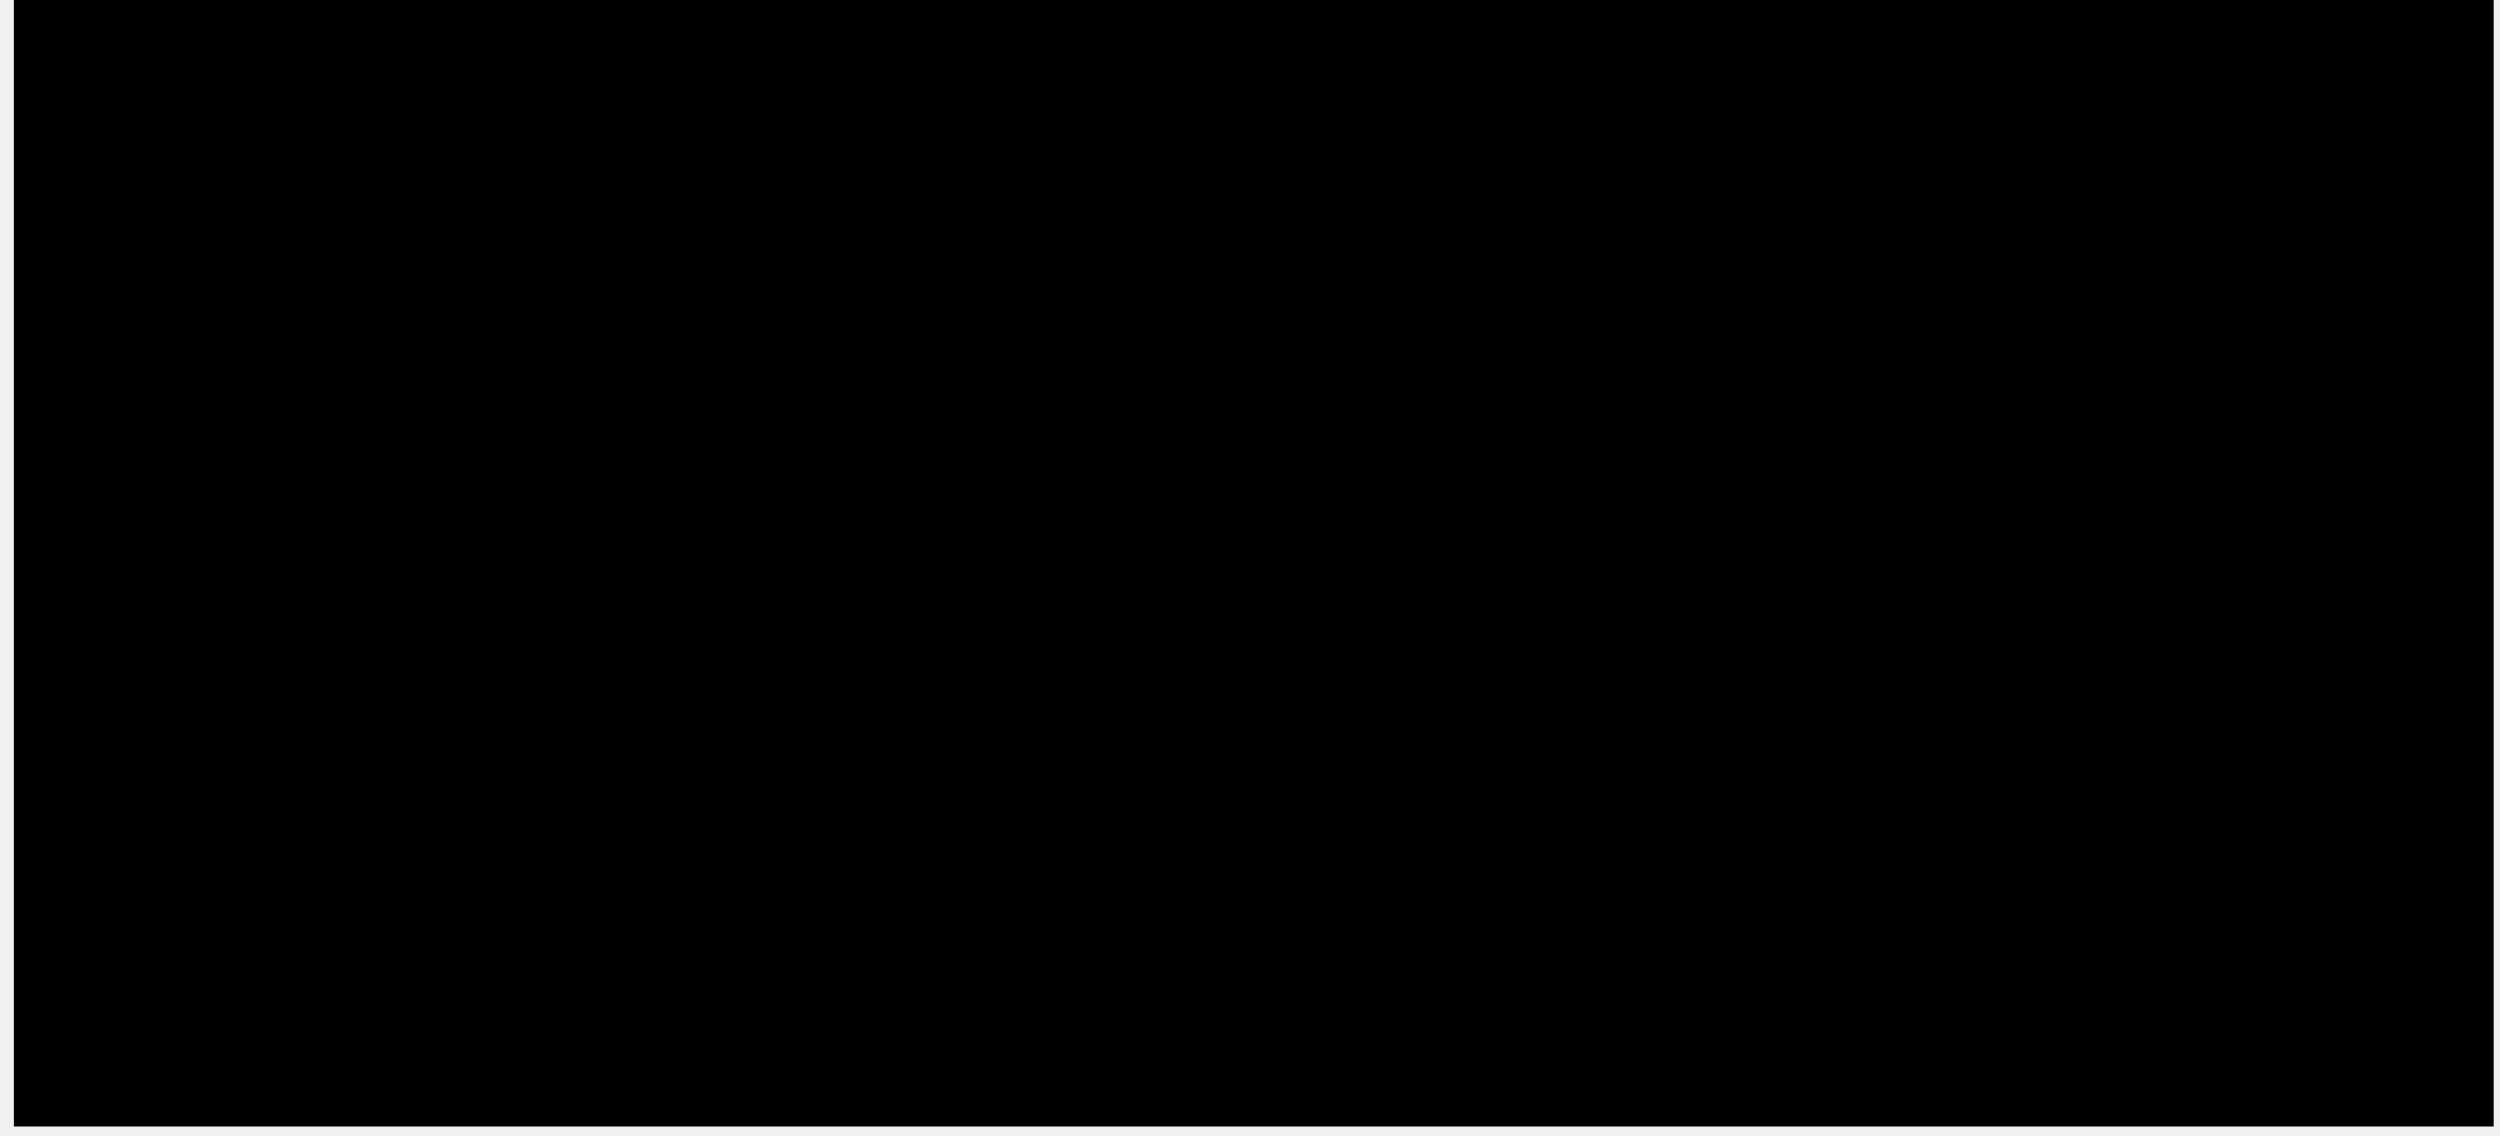
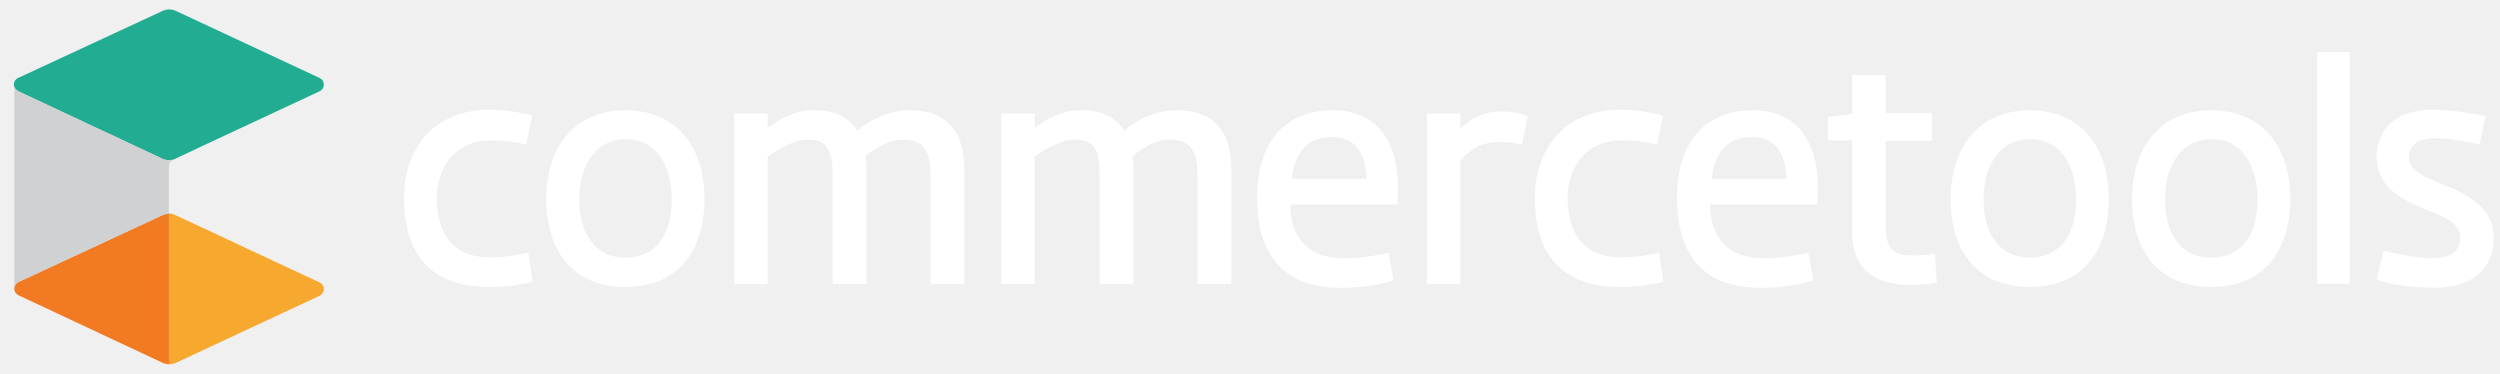
- <svg xmlns="http://www.w3.org/2000/svg" width="174" height="79" viewBox="0 0 174 79" fill="none">
-   <path d="M173.559 0H0.965V78.404H173.559V0Z" fill="black" />
+ <svg xmlns="http://www.w3.org/2000/svg" width="174" height="26" viewBox="0 0 174 26" fill="none">
+   <path d="M34.072 17.906C35.022 17.906 35.568 17.848 36.776 17.59L37.064 19.602C36.144 19.861 35.108 19.976 34.072 19.976C29.441 19.976 28.118 17.072 28.118 13.709C28.147 10.403 30.132 7.643 34.044 7.643C35.079 7.643 35.971 7.758 37.035 8.046L36.633 10.058C35.482 9.799 34.821 9.77 34.101 9.77C31.656 9.799 30.448 11.639 30.391 13.738C30.419 15.836 31.196 17.906 34.072 17.906Z" fill="white" />
+   <path d="M43.538 17.934C45.954 17.905 46.76 15.951 46.76 13.823C46.731 11.868 45.925 9.684 43.538 9.684C41.208 9.712 40.316 11.868 40.316 13.823C40.288 16.037 41.266 17.934 43.538 17.934ZM43.538 7.671C47.335 7.7 49.032 10.517 49.032 13.823C49.032 17.043 47.565 19.947 43.509 19.975C39.54 19.947 38.015 17.072 38.015 13.823C38.015 10.517 39.741 7.7 43.538 7.671Z" fill="white" />
+   <path d="M64.766 19.746V12.156C64.766 10.23 64.046 9.713 62.838 9.713C62.004 9.713 61.084 10.173 60.249 10.863C60.278 11.121 60.307 11.61 60.307 11.783V19.774H57.948V12.099C57.948 10.173 57.373 9.713 56.165 9.713C55.417 9.713 54.353 10.23 53.432 10.892V19.774H51.102V7.902H53.432V8.908C54.151 8.333 55.302 7.672 56.539 7.672C58.178 7.643 59.128 8.218 59.674 9.109C60.652 8.189 62.09 7.701 63.184 7.672C67.038 7.614 67.124 10.719 67.124 12.013V19.774H64.766V19.746Z" fill="white" />
+   <path d="M83.347 19.746V12.157C83.347 10.23 82.628 9.713 81.42 9.713C80.586 9.713 79.666 10.173 78.831 10.863C78.86 11.122 78.889 11.61 78.889 11.783V19.775H76.53V12.099C76.53 10.173 75.955 9.713 74.747 9.713C73.999 9.713 72.934 10.23 72.014 10.892V19.775H69.684V7.902H72.014V8.908C72.733 8.333 73.884 7.672 75.121 7.672C76.76 7.643 77.71 8.218 78.256 9.109C79.234 8.19 80.672 7.701 81.765 7.672C85.62 7.614 85.706 10.719 85.706 12.013V19.775H83.347V19.746Z" fill="white" />
+   <path d="M89.907 12.444H95.113C95.026 10.029 93.818 9.54 92.697 9.54C90.942 9.511 90.108 10.719 89.907 12.444ZM96.638 17.589L96.983 19.515C95.918 19.86 94.48 20.033 93.329 20.033C88.641 20.033 87.49 16.899 87.49 13.737C87.49 10.604 88.871 7.671 92.812 7.671C95.228 7.671 97.27 9.166 97.299 12.99L97.27 14.226H89.791C89.82 16.554 91.086 17.963 93.416 17.963C94.365 17.992 95.343 17.877 96.638 17.589Z" fill="white" />
+   <path d="M105.929 10.058C105.325 9.914 104.779 9.885 104.405 9.885C102.937 9.857 102.19 10.575 101.643 11.15V19.774H99.313V7.902H101.643V8.965C102.247 8.333 103.196 7.787 104.376 7.758C104.865 7.729 105.67 7.816 106.332 8.074C106.332 8.045 105.929 10.058 105.929 10.058Z" fill="white" />
+   <path d="M112.775 17.906C113.724 17.906 114.271 17.848 115.479 17.59L115.767 19.602C114.846 19.861 113.811 19.976 112.775 19.976C108.144 19.976 106.822 17.072 106.822 13.709C106.85 10.403 108.864 7.643 112.747 7.643C113.783 7.643 114.674 7.758 115.738 8.046L115.336 10.058C114.185 9.799 113.524 9.77 112.804 9.77C110.36 9.799 109.152 11.639 109.093 13.738C109.123 15.836 109.899 17.906 112.775 17.906Z" fill="white" />
+   <path d="M119.131 12.444H124.337C124.251 10.029 123.043 9.54 121.921 9.54C120.167 9.511 119.333 10.719 119.131 12.444ZM125.863 17.589L126.208 19.515C125.143 19.86 123.705 20.033 122.554 20.033C117.866 20.033 116.715 16.899 116.715 13.737C116.715 10.604 118.096 7.671 122.036 7.671C124.453 7.671 126.495 9.166 126.524 12.99L126.495 14.226H119.016C119.045 16.554 120.311 17.963 122.641 17.963C123.59 17.992 124.568 17.877 125.863 17.589Z" fill="white" />
+   <path d="M134.463 9.799H131.241V15.549C131.241 16.756 131.385 17.59 132.622 17.762C133.312 17.82 134.003 17.762 134.664 17.676L134.808 19.688C134.118 19.803 133.111 19.832 132.708 19.832C129.947 19.717 128.911 18.308 128.911 16.095V9.77H127.214V8.132L128.911 7.931V5.228H131.241V7.873H134.463V9.799Z" fill="white" />
+   <path d="M141.281 17.934C143.697 17.905 144.503 15.951 144.503 13.823C144.474 11.868 143.668 9.684 141.281 9.684C138.951 9.712 138.06 11.868 138.06 13.823C138.031 16.037 139.009 17.934 141.281 17.934ZM141.281 7.671C145.078 7.7 146.775 10.517 146.775 13.823C146.775 17.043 145.308 19.947 141.253 19.975C137.283 19.947 135.758 17.072 135.758 13.823C135.787 10.517 137.484 7.7 141.281 7.671Z" fill="white" />
+   <path d="M153.908 17.934C156.325 17.905 157.13 15.951 157.13 13.823C157.101 11.868 156.296 9.684 153.908 9.684C151.578 9.712 150.686 11.868 150.686 13.823C150.658 16.037 151.636 17.934 153.908 17.934ZM153.908 7.671C157.705 7.7 159.402 10.517 159.402 13.823C159.402 17.043 157.935 19.947 153.879 19.975C149.91 19.947 148.385 17.072 148.385 13.823C148.414 10.517 150.111 7.7 153.908 7.671Z" fill="white" />
+   <path d="M163.544 3.618H161.272V19.746H163.544V3.618Z" fill="white" />
+   <path d="M165.904 17.446C167.227 17.791 168.493 17.963 169.269 17.963C170.19 17.963 171.139 17.762 171.225 16.641C171.283 15.462 170.075 15.089 168.665 14.514C167.084 13.852 165.358 12.961 165.415 10.777C165.444 9.684 166.105 7.528 169.614 7.643C170.679 7.672 171.944 7.844 172.98 8.103L172.578 10.058C171.34 9.77 170.391 9.627 169.5 9.627C168.493 9.627 167.716 9.943 167.659 10.892C167.63 11.696 168.263 12.128 169.844 12.76C171.427 13.421 173.67 14.255 173.555 16.756C173.498 18.337 172.462 20.062 169.269 20.033C168.263 20.004 166.623 19.89 165.415 19.458L165.904 17.446Z" fill="white" />
+   <path d="M1.282 19.631C1.109 19.717 0.994 19.89 0.994 20.091C0.994 20.292 1.109 20.465 1.282 20.551L11.35 25.265C11.493 25.323 11.637 25.352 11.781 25.352V14.859C11.637 14.859 11.493 14.888 11.35 14.945L1.282 19.631Z" fill="#F27A23" />
+   <path d="M11.752 14.859V25.352C11.896 25.352 12.069 25.323 12.213 25.265L22.251 20.58C22.424 20.493 22.539 20.321 22.539 20.12C22.539 19.918 22.424 19.746 22.251 19.66L12.213 14.974C12.04 14.888 11.896 14.859 11.752 14.859Z" fill="#F6A82F" />
+   <path d="M0.965 5.889C0.965 6.091 1.08 6.263 1.253 6.349L11.32 11.064C11.464 11.121 11.608 11.15 11.752 11.15C11.867 11.15 12.011 11.121 12.126 11.093C12.212 11.035 12.212 11.064 12.414 10.949C13.449 10.46 12.759 10.777 22.251 6.349C22.424 6.263 22.539 6.091 22.539 5.889C22.539 5.688 22.424 5.516 22.251 5.429L12.212 0.744C11.925 0.629 11.608 0.629 11.349 0.744L1.31 5.401C1.08 5.487 0.965 5.688 0.965 5.889Z" fill="#22AD93" />
+   <path d="M11.752 11.754V14.887C11.608 14.887 11.464 14.916 11.321 14.974L1.282 19.631C1.109 19.717 0.994 19.89 0.994 20.091V6.234V5.889C0.994 6.091 1.109 6.263 1.282 6.349L11.35 11.064C11.493 11.121 11.637 11.15 11.781 11.15C11.896 11.15 12.04 11.121 12.155 11.093H12.126C11.81 11.236 11.752 11.38 11.752 11.754Z" fill="#D0D1D2" />
</svg>
